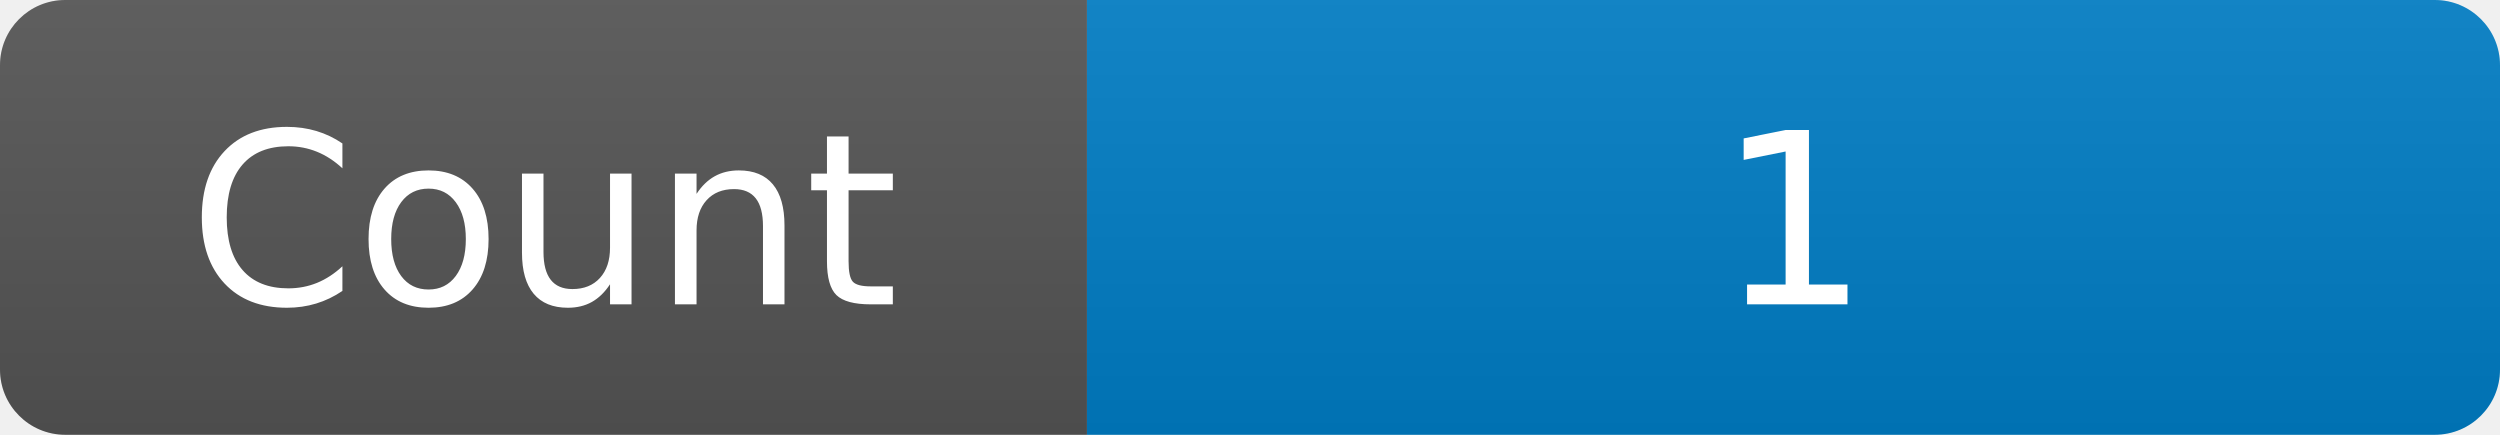
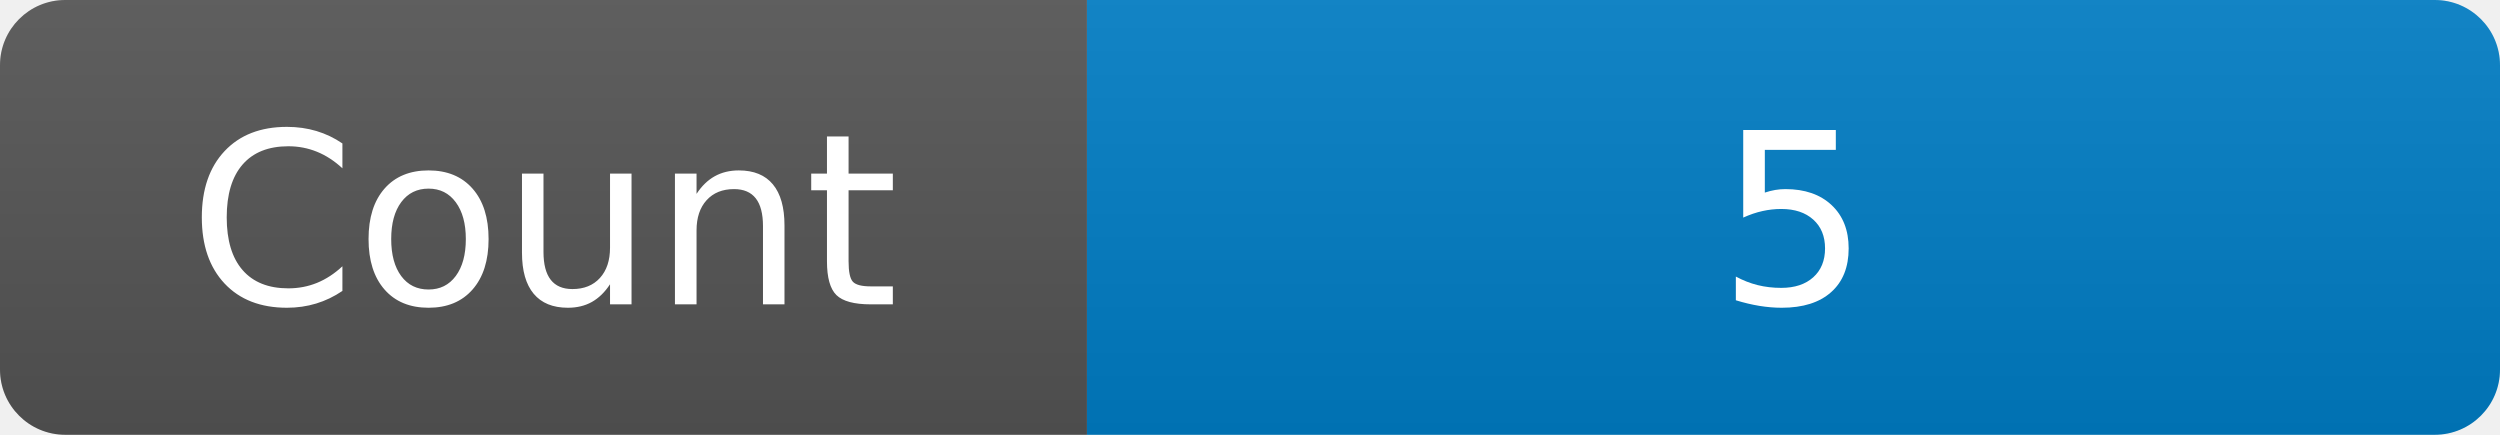
<svg xmlns="http://www.w3.org/2000/svg" width="115" height="20" role="img" aria-label="Maintained?: yes">
  <linearGradient id="s" x2="0" y2="100%">
    <stop offset="0" stop-color="#bbb" stop-opacity=".1" />
    <stop offset="1" stop-opacity=".1" />
  </linearGradient>
  <clipPath id="r">
    <rect width="115" height="20" rx="3" fill="#fff" />
  </clipPath>
  <g clip-path="url(#r)">
    <rect width="50" height="20" fill="#555" />
    <rect x="50" width="160" height="20" fill="#007ec6" />
    <rect width="115" height="20" fill="url(#s)" />
  </g>
  <g fill="#fff" text-anchor="middle" font-family="Verdana,Geneva,DejaVu Sans,sans-serif" font-size="110">
    <text x="250" y="140" transform="scale(.1)" fill="#fff">Count</text>
-     <text x="825" y="140" transform="scale(.1)" fill="#fff">1</text>
+     <text x="825" y="140" transform="scale(.1)" fill="#fff">5</text>
  </g>
</svg>
